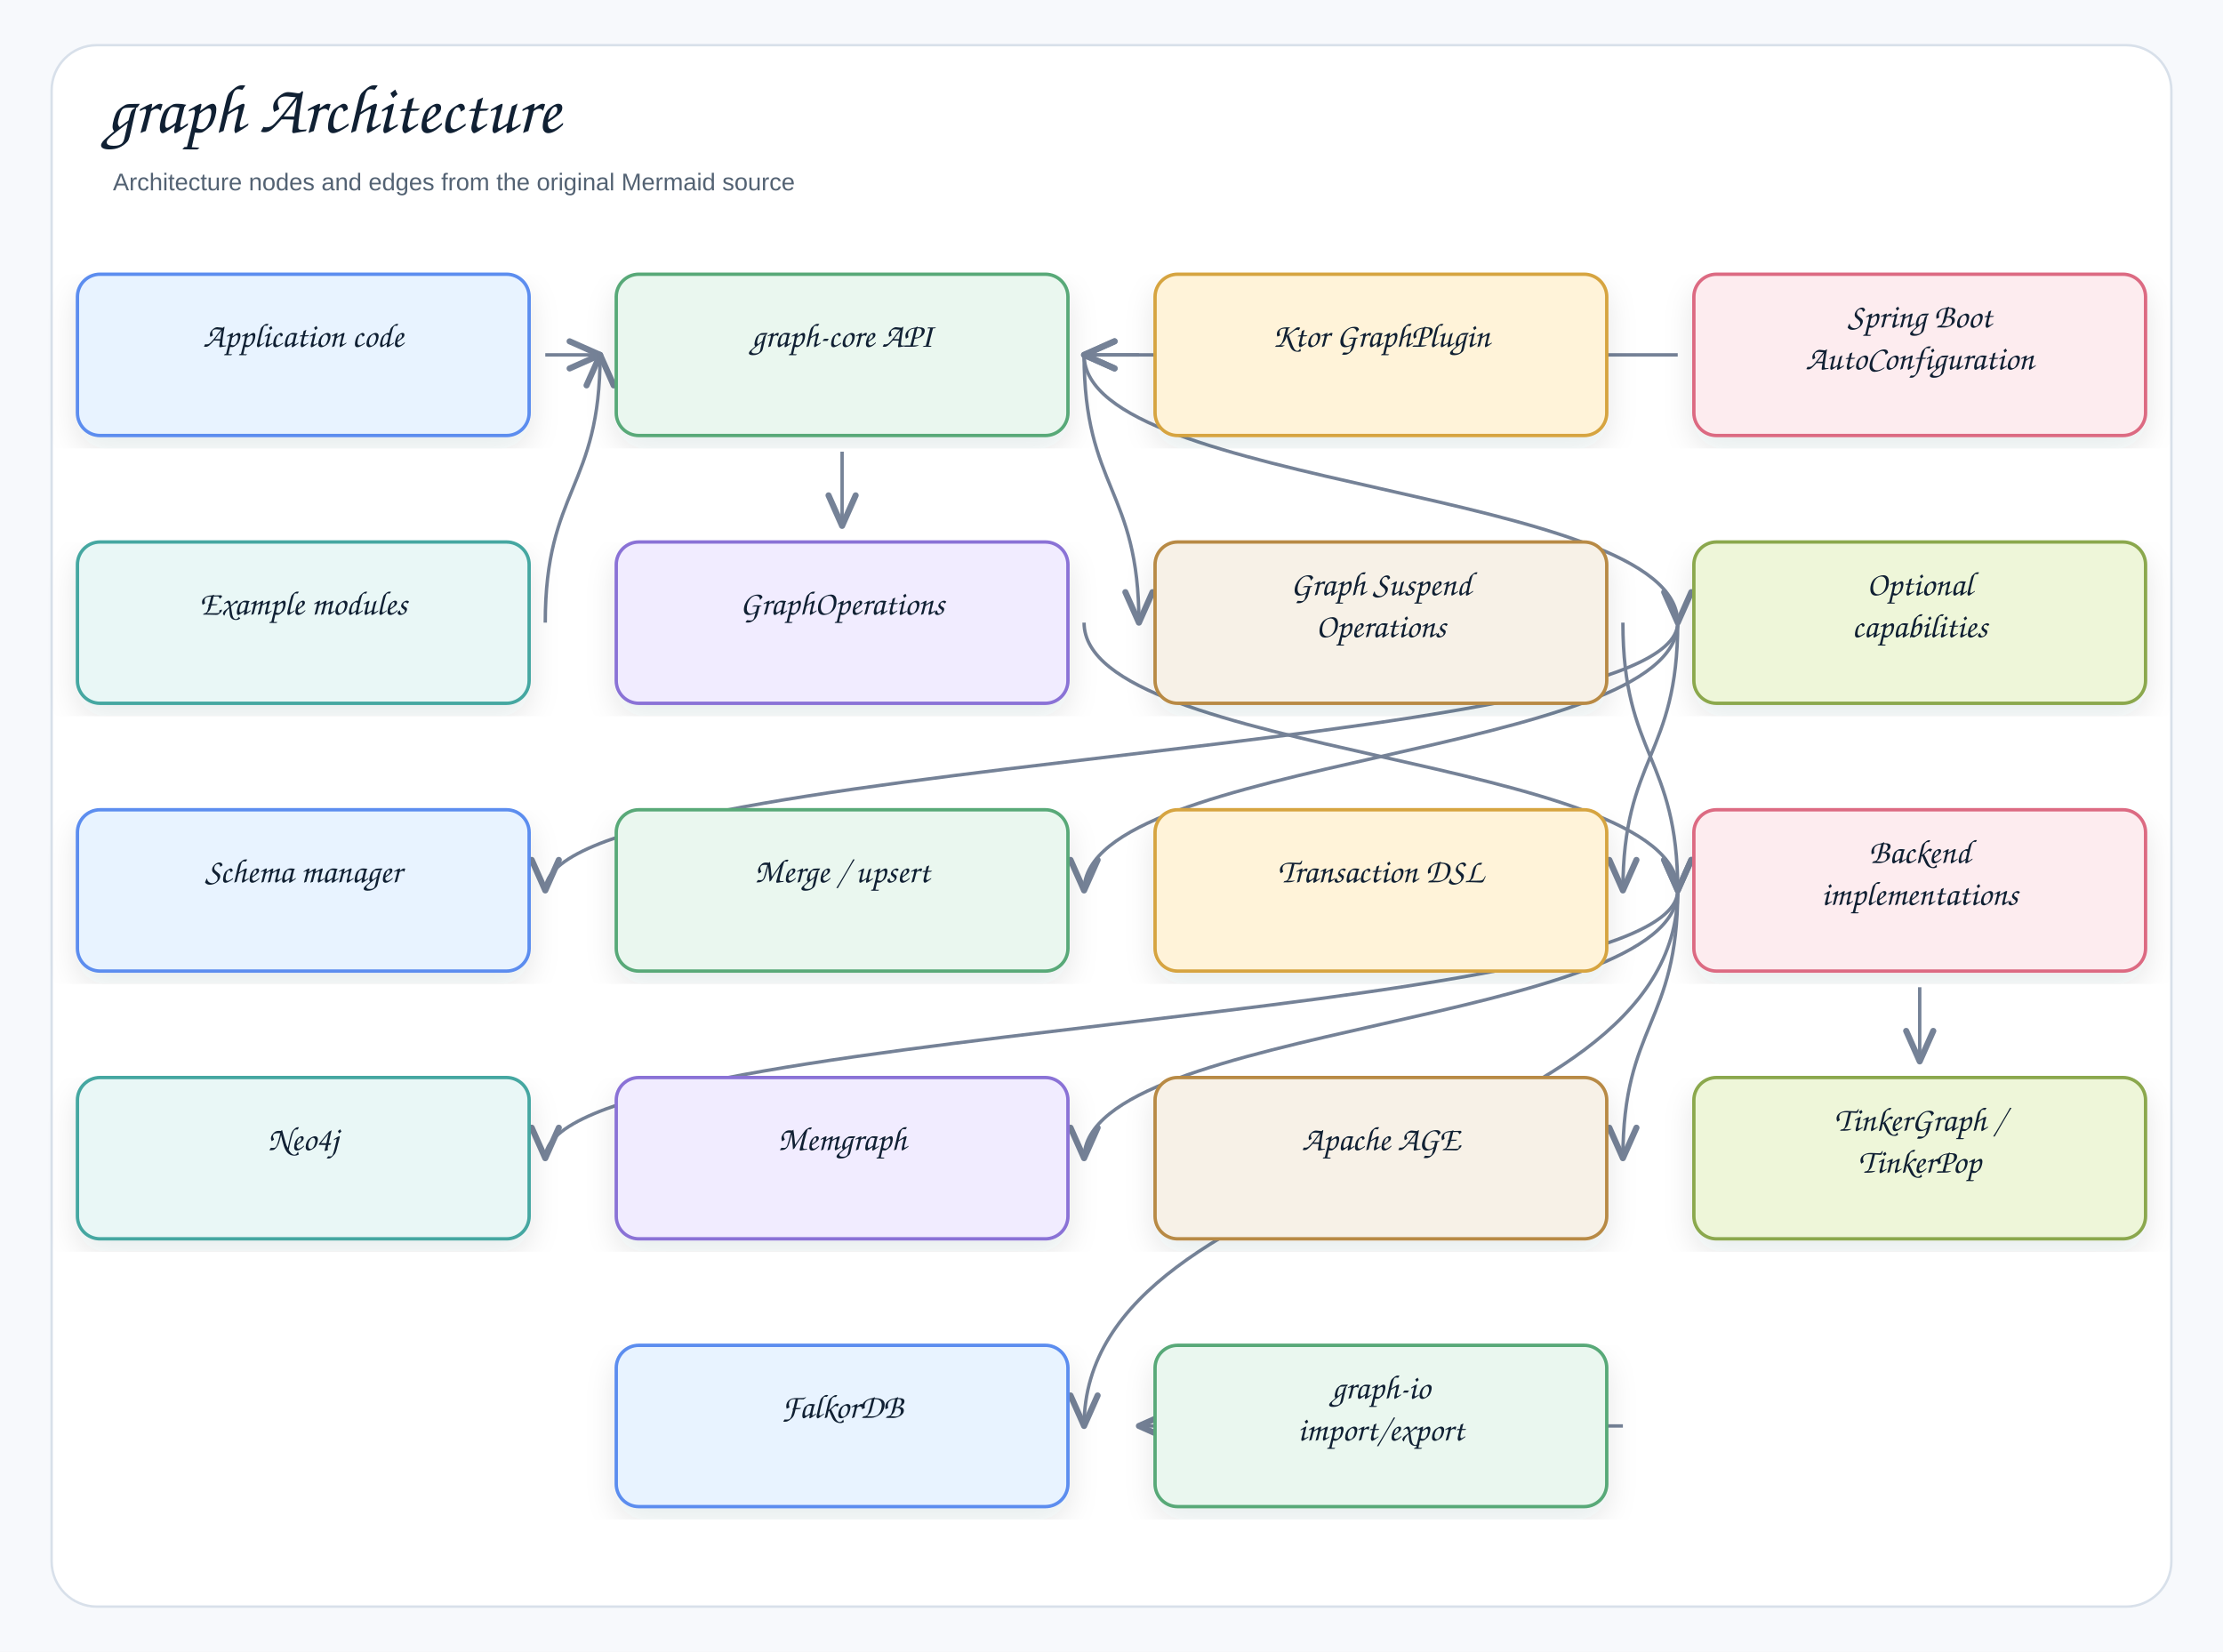
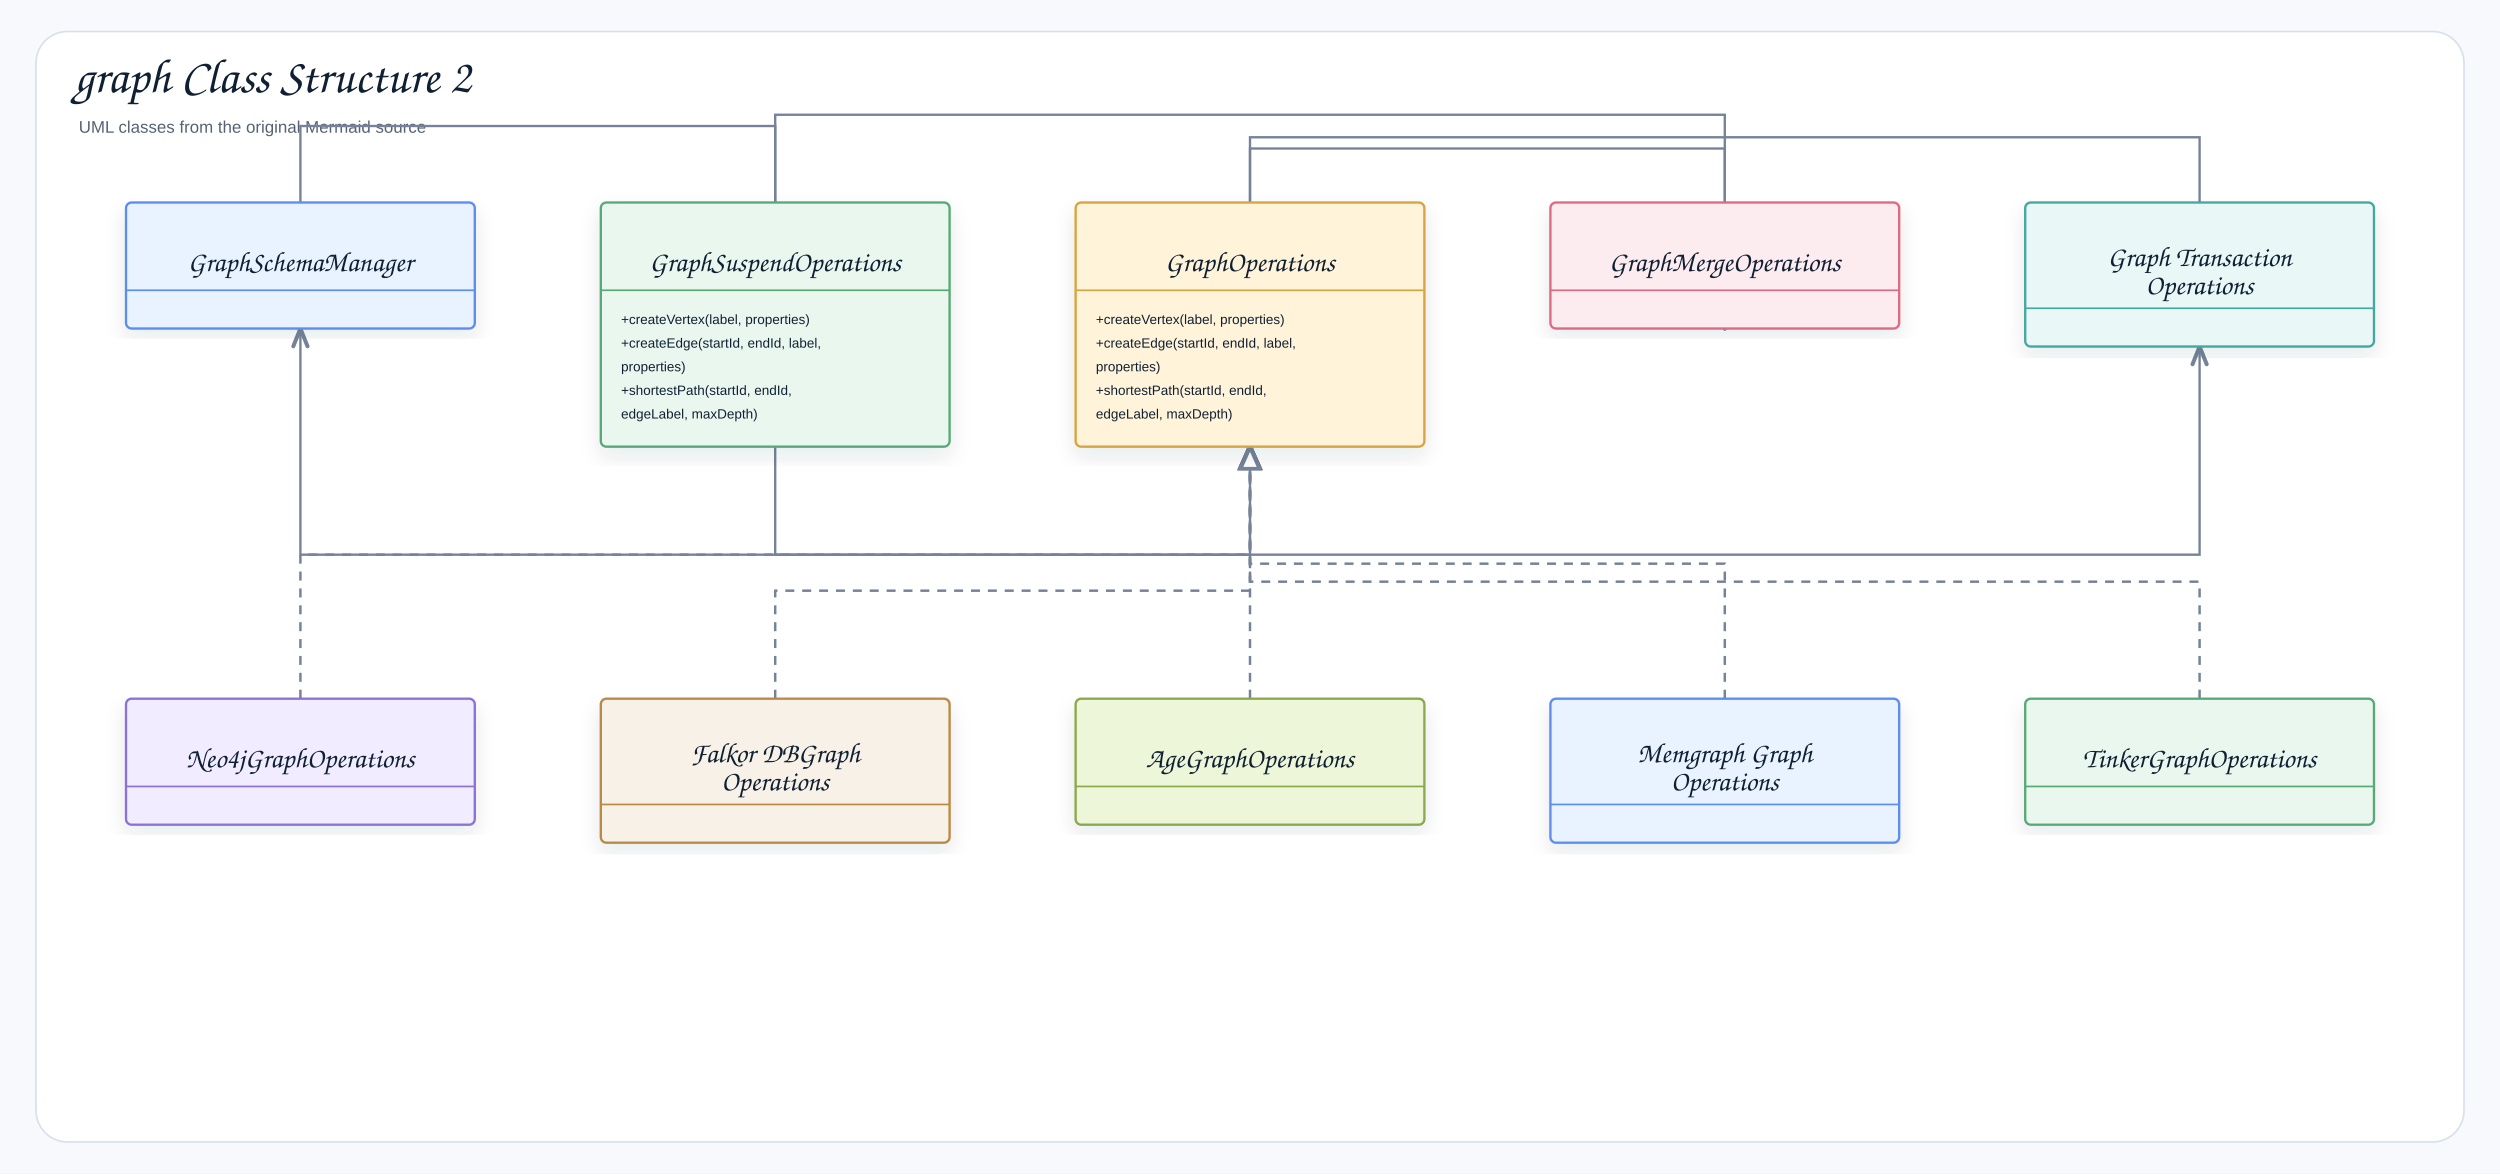
- <svg xmlns="http://www.w3.org/2000/svg" width="1378" height="1024" viewBox="0 0 1378 1024" role="img" aria-label="graph Architecture">
+ <svg xmlns="http://www.w3.org/2000/svg" width="2222" height="1043" viewBox="0 0 2222 1043" role="img" aria-label="graph Class Structure 2">
  <defs>
    <filter id="shadow" x="-8%" y="-8%" width="116%" height="116%">
      <feDropShadow dx="0" dy="8" stdDeviation="9" flood-color="#1f2937" flood-opacity="0.10" />
    </filter>
-     <marker id="openArrow" markerWidth="12" markerHeight="10" refX="10" refY="5" orient="auto" markerUnits="strokeWidth">
-       <path d="M 1 1 L 10 5 L 1 9" fill="none" stroke="#758297" stroke-width="1.8" stroke-linecap="round" stroke-linejoin="round" />
+     <marker id="openArrow" markerWidth="10" markerHeight="8" refX="8.5" refY="4" orient="auto" markerUnits="strokeWidth">
+       <path d="M 1 1 L 8.5 4 L 1 7" fill="none" stroke="#758297" stroke-width="1.7" stroke-linecap="round" stroke-linejoin="round" />
    </marker>
-     <marker id="inherit" markerWidth="14" markerHeight="12" refX="12" refY="6" orient="auto" markerUnits="strokeWidth">
-       <path d="M 0 1 L 12 6 L 0 11 Z" fill="#ffffff" stroke="#758297" stroke-width="1.8" />
+     <marker id="inherit" markerWidth="11" markerHeight="10" refX="9.5" refY="5" orient="auto" markerUnits="strokeWidth">
+       <path d="M 0.5 1 L 9.5 5 L 0.5 9 Z" fill="#ffffff" stroke="#758297" stroke-width="1.7" />
    </marker>
    <style>
    .canvas{fill:#f7f9fc}.frame{fill:#fff;stroke:#d8e0ea;stroke-width:1.5}
    .title{font-family:"Architects Daughter","Comic Sans MS","Comic Sans",cursive;font-size:43px;font-weight:400;fill:#102033}
    .subtitle{font-family:"Comic Sans MS","Comic Sans","Comic Neue",Arial,sans-serif;font-size:15px;font-weight:400;fill:#536273}
    .label{font-family:"Architects Daughter","Comic Sans MS","Comic Sans",cursive;font-size:25px;font-weight:400;fill:#102033}
    .smallLabel{font-family:"Architects Daughter","Comic Sans MS","Comic Sans",cursive;font-size:21px;font-weight:400;fill:#102033}
    .mono{font-family:"Comic Sans MS","Comic Sans","Comic Neue",Arial,sans-serif;font-size:12px;font-weight:400;fill:#102033}
    .small{font-family:"Comic Sans MS","Comic Sans","Comic Neue",Arial,sans-serif;font-size:12px;font-weight:400;fill:#536273}
    .strong{font-family:"Comic Sans MS","Comic Sans","Comic Neue",Arial,sans-serif;font-size:13px;font-weight:400;fill:#102033}
    .card{stroke-width:2.1;filter:url(#shadow)}.compartment{stroke-width:1.5;fill:none}
    .line{stroke:#758297;stroke-width:2.1;fill:none;marker-end:url(#openArrow)}
    .plainLine{stroke:#758297;stroke-width:2.1;fill:none}
    .dashed{stroke:#758297;stroke-width:2.1;stroke-dasharray:7 6;fill:none;marker-end:url(#openArrow)}
    .inheritLine{stroke:#758297;stroke-width:2.2;fill:none;marker-end:url(#inherit)}
    .implLine{stroke:#758297;stroke-width:2.2;stroke-dasharray:8 7;fill:none;marker-end:url(#inherit)}
  </style>
  </defs>
-   <rect class="canvas" width="1378" height="1024" />
-   <rect class="frame" x="32" y="28" width="1314" height="968" rx="28" />
-   <text class="title" x="66" y="82">graph Architecture</text>
-   <text class="subtitle" x="70" y="118">Architecture nodes and edges from the original Mermaid source</text>
-   <path class="line" d="M1006 884 C1006 884 706 884 706 884" />
-   <path class="line" d="M1040 552 C1040 718 672 718 672 884" />
-   <path class="line" d="M1190 612 C1190 635 1190 635 1190 658" />
-   <path class="line" d="M1040 552 C1040 635 1006 635 1006 718" />
-   <path class="line" d="M1040 552 C1040 635 672 635 672 718" />
-   <path class="line" d="M1040 552 C1040 635 338 635 338 718" />
-   <path class="line" d="M1006 386 C1006 469 1040 469 1040 552" />
-   <path class="line" d="M672 386 C672 469 1040 469 1040 552" />
-   <path class="line" d="M1040 386 C1040 469 1006 469 1006 552" />
-   <path class="line" d="M1040 386 C1040 469 672 469 672 552" />
-   <path class="line" d="M1040 386 C1040 469 338 469 338 552" />
-   <path class="line" d="M672 220 C672 303 1040 303 1040 386" />
-   <path class="line" d="M672 220 C672 303 706 303 706 386" />
-   <path class="line" d="M522 280 C522 303 522 303 522 326" />
-   <path class="line" d="M338 386 C338 303 372 303 372 220" />
-   <path class="line" d="M1040 220 C1040 220 672 220 672 220" />
-   <path class="line" d="M706 220 C706 220 672 220 672 220" />
-   <path class="line" d="M338 220 C338 220 372 220 372 220" />
-   <g transform="translate(48,170)">
-     <rect class="card" x="0" y="0" width="280" height="100" rx="14" fill="#E8F3FF" stroke="#5B8DEF" />
-     <text class="smallLabel" x="140" y="45" text-anchor="middle">Application code</text>
+   <rect class="canvas" width="2222" height="1043" />
+   <rect class="frame" x="32" y="28" width="2158" height="987" rx="28" />
+   <text class="title" x="66" y="82">graph Class Structure 2</text>
+   <text class="subtitle" x="70" y="118">UML classes from the original Mermaid source</text>
+   <path class="line" d="M689 180 L689 493 L1955 493 L1955 308" />
+   <path class="line" d="M689 180 L689 102 L1533 102 L1533 292" />
+   <path class="line" d="M689 180 L689 112 L267 112 L267 292" />
+   <path class="line" d="M1111 180 L1111 122 L1955 122 L1955 308" />
+   <path class="line" d="M1111 180 L1111 132 L1533 132 L1533 292" />
+   <path class="line" d="M1111 180 L1111 493 L267 493 L267 292" />
+   <path class="implLine" d="M689 621 L689 525 L1111 525 L1111 397" />
+   <path class="implLine" d="M1955 621 L1955 517 L1111 517 L1111 397" />
+   <path class="implLine" d="M1111 621 L1111 397" />
+   <path class="implLine" d="M1533 621 L1533 501 L1111 501 L1111 397" />
+   <path class="implLine" d="M267 621 L267 493 L1111 493 L1111 397" />
+   <g transform="translate(112,180)">
+     <rect class="card" x="0" y="0" width="310" height="112" rx="5" fill="#E8F3FF" stroke="#5B8DEF" />
+     <line class="compartment" x1="0" y1="78" x2="310" y2="78" stroke="#5B8DEF" />
+     <text class="small" x="155" y="26" text-anchor="middle" />
+     <text class="label" x="155" y="61" text-anchor="middle">GraphSchemaManager</text>
  </g>
-   <g transform="translate(382,170)">
-     <rect class="card" x="0" y="0" width="280" height="100" rx="14" fill="#EAF7EF" stroke="#58A978" />
-     <text class="smallLabel" x="140" y="45" text-anchor="middle">graph-core API</text>
+   <g transform="translate(534,180)">
+     <rect class="card" x="0" y="0" width="310" height="217" rx="5" fill="#EAF7EF" stroke="#58A978" />
+     <line class="compartment" x1="0" y1="78" x2="310" y2="78" stroke="#58A978" />
+     <text class="small" x="155" y="26" text-anchor="middle" />
+     <text class="label" x="155" y="61" text-anchor="middle">GraphSuspendOperations</text>
+     <text class="mono" x="18" y="108">+createVertex(label, properties)</text>
+     <text class="mono" x="18" y="129">+createEdge(startId, endId, label,</text>
+     <text class="mono" x="18" y="150">properties)</text>
+     <text class="mono" x="18" y="171">+shortestPath(startId, endId,</text>
+     <text class="mono" x="18" y="192">edgeLabel, maxDepth)</text>
  </g>
-   <g transform="translate(716,170)">
-     <rect class="card" x="0" y="0" width="280" height="100" rx="14" fill="#FFF3D9" stroke="#D6A441" />
-     <text class="smallLabel" x="140" y="45" text-anchor="middle">Ktor GraphPlugin</text>
+   <g transform="translate(956,180)">
+     <rect class="card" x="0" y="0" width="310" height="217" rx="5" fill="#FFF3D9" stroke="#D6A441" />
+     <line class="compartment" x1="0" y1="78" x2="310" y2="78" stroke="#D6A441" />
+     <text class="small" x="155" y="26" text-anchor="middle" />
+     <text class="label" x="155" y="61" text-anchor="middle">GraphOperations</text>
+     <text class="mono" x="18" y="108">+createVertex(label, properties)</text>
+     <text class="mono" x="18" y="129">+createEdge(startId, endId, label,</text>
+     <text class="mono" x="18" y="150">properties)</text>
+     <text class="mono" x="18" y="171">+shortestPath(startId, endId,</text>
+     <text class="mono" x="18" y="192">edgeLabel, maxDepth)</text>
  </g>
-   <g transform="translate(1050,170)">
-     <rect class="card" x="0" y="0" width="280" height="100" rx="14" fill="#FDECEF" stroke="#DC6B82" />
-     <text class="smallLabel" x="140" y="33" text-anchor="middle">Spring Boot</text>
-     <text class="smallLabel" x="140" y="59" text-anchor="middle">AutoConfiguration</text>
+   <g transform="translate(1378,180)">
+     <rect class="card" x="0" y="0" width="310" height="112" rx="5" fill="#FDECEF" stroke="#DC6B82" />
+     <line class="compartment" x1="0" y1="78" x2="310" y2="78" stroke="#DC6B82" />
+     <text class="small" x="155" y="26" text-anchor="middle" />
+     <text class="label" x="155" y="61" text-anchor="middle">GraphMergeOperations</text>
  </g>
-   <g transform="translate(48,336)">
-     <rect class="card" x="0" y="0" width="280" height="100" rx="14" fill="#E9F7F6" stroke="#45A7A1" />
-     <text class="smallLabel" x="140" y="45" text-anchor="middle">Example modules</text>
+   <g transform="translate(1800,180)">
+     <rect class="card" x="0" y="0" width="310" height="128" rx="5" fill="#E9F7F6" stroke="#45A7A1" />
+     <line class="compartment" x1="0" y1="94" x2="310" y2="94" stroke="#45A7A1" />
+     <text class="small" x="155" y="26" text-anchor="middle" />
+     <text class="label" x="155" y="56.5" text-anchor="middle">Graph Transaction</text>
+     <text class="label" x="155" y="81.5" text-anchor="middle">Operations</text>
  </g>
-   <g transform="translate(382,336)">
-     <rect class="card" x="0" y="0" width="280" height="100" rx="14" fill="#F1ECFF" stroke="#8A72D6" />
-     <text class="smallLabel" x="140" y="45" text-anchor="middle">GraphOperations</text>
+   <g transform="translate(112,621)">
+     <rect class="card" x="0" y="0" width="310" height="112" rx="5" fill="#F1ECFF" stroke="#8A72D6" />
+     <line class="compartment" x1="0" y1="78" x2="310" y2="78" stroke="#8A72D6" />
+     <text class="small" x="155" y="26" text-anchor="middle" />
+     <text class="label" x="155" y="61" text-anchor="middle">Neo4jGraphOperations</text>
  </g>
-   <g transform="translate(716,336)">
-     <rect class="card" x="0" y="0" width="280" height="100" rx="14" fill="#F7F1E7" stroke="#B88A44" />
-     <text class="smallLabel" x="140" y="33" text-anchor="middle">Graph Suspend</text>
-     <text class="smallLabel" x="140" y="59" text-anchor="middle">Operations</text>
+   <g transform="translate(534,621)">
+     <rect class="card" x="0" y="0" width="310" height="128" rx="5" fill="#F7F1E7" stroke="#B88A44" />
+     <line class="compartment" x1="0" y1="94" x2="310" y2="94" stroke="#B88A44" />
+     <text class="small" x="155" y="26" text-anchor="middle" />
+     <text class="label" x="155" y="56.5" text-anchor="middle">Falkor DBGraph</text>
+     <text class="label" x="155" y="81.5" text-anchor="middle">Operations</text>
  </g>
-   <g transform="translate(1050,336)">
-     <rect class="card" x="0" y="0" width="280" height="100" rx="14" fill="#EEF6D9" stroke="#8BA84D" />
-     <text class="smallLabel" x="140" y="33" text-anchor="middle">Optional</text>
-     <text class="smallLabel" x="140" y="59" text-anchor="middle">capabilities</text>
+   <g transform="translate(956,621)">
+     <rect class="card" x="0" y="0" width="310" height="112" rx="5" fill="#EEF6D9" stroke="#8BA84D" />
+     <line class="compartment" x1="0" y1="78" x2="310" y2="78" stroke="#8BA84D" />
+     <text class="small" x="155" y="26" text-anchor="middle" />
+     <text class="label" x="155" y="61" text-anchor="middle">AgeGraphOperations</text>
  </g>
-   <g transform="translate(48,502)">
-     <rect class="card" x="0" y="0" width="280" height="100" rx="14" fill="#E8F3FF" stroke="#5B8DEF" />
-     <text class="smallLabel" x="140" y="45" text-anchor="middle">Schema manager</text>
+   <g transform="translate(1378,621)">
+     <rect class="card" x="0" y="0" width="310" height="128" rx="5" fill="#E8F3FF" stroke="#5B8DEF" />
+     <line class="compartment" x1="0" y1="94" x2="310" y2="94" stroke="#5B8DEF" />
+     <text class="small" x="155" y="26" text-anchor="middle" />
+     <text class="label" x="155" y="56.5" text-anchor="middle">Memgraph Graph</text>
+     <text class="label" x="155" y="81.5" text-anchor="middle">Operations</text>
  </g>
-   <g transform="translate(382,502)">
-     <rect class="card" x="0" y="0" width="280" height="100" rx="14" fill="#EAF7EF" stroke="#58A978" />
-     <text class="smallLabel" x="140" y="45" text-anchor="middle">Merge / upsert</text>
-   </g>
-   <g transform="translate(716,502)">
-     <rect class="card" x="0" y="0" width="280" height="100" rx="14" fill="#FFF3D9" stroke="#D6A441" />
-     <text class="smallLabel" x="140" y="45" text-anchor="middle">Transaction DSL</text>
-   </g>
-   <g transform="translate(1050,502)">
-     <rect class="card" x="0" y="0" width="280" height="100" rx="14" fill="#FDECEF" stroke="#DC6B82" />
-     <text class="smallLabel" x="140" y="33" text-anchor="middle">Backend</text>
-     <text class="smallLabel" x="140" y="59" text-anchor="middle">implementations</text>
-   </g>
-   <g transform="translate(48,668)">
-     <rect class="card" x="0" y="0" width="280" height="100" rx="14" fill="#E9F7F6" stroke="#45A7A1" />
-     <text class="smallLabel" x="140" y="45" text-anchor="middle">Neo4j</text>
-   </g>
-   <g transform="translate(382,668)">
-     <rect class="card" x="0" y="0" width="280" height="100" rx="14" fill="#F1ECFF" stroke="#8A72D6" />
-     <text class="smallLabel" x="140" y="45" text-anchor="middle">Memgraph</text>
-   </g>
-   <g transform="translate(716,668)">
-     <rect class="card" x="0" y="0" width="280" height="100" rx="14" fill="#F7F1E7" stroke="#B88A44" />
-     <text class="smallLabel" x="140" y="45" text-anchor="middle">Apache AGE</text>
-   </g>
-   <g transform="translate(1050,668)">
-     <rect class="card" x="0" y="0" width="280" height="100" rx="14" fill="#EEF6D9" stroke="#8BA84D" />
-     <text class="smallLabel" x="140" y="33" text-anchor="middle">TinkerGraph /</text>
-     <text class="smallLabel" x="140" y="59" text-anchor="middle">TinkerPop</text>
-   </g>
-   <g transform="translate(382,834)">
-     <rect class="card" x="0" y="0" width="280" height="100" rx="14" fill="#E8F3FF" stroke="#5B8DEF" />
-     <text class="smallLabel" x="140" y="45" text-anchor="middle">FalkorDB</text>
-   </g>
-   <g transform="translate(716,834)">
-     <rect class="card" x="0" y="0" width="280" height="100" rx="14" fill="#EAF7EF" stroke="#58A978" />
-     <text class="smallLabel" x="140" y="33" text-anchor="middle">graph-io</text>
-     <text class="smallLabel" x="140" y="59" text-anchor="middle">import/export</text>
+   <g transform="translate(1800,621)">
+     <rect class="card" x="0" y="0" width="310" height="112" rx="5" fill="#EAF7EF" stroke="#58A978" />
+     <line class="compartment" x1="0" y1="78" x2="310" y2="78" stroke="#58A978" />
+     <text class="small" x="155" y="26" text-anchor="middle" />
+     <text class="label" x="155" y="61" text-anchor="middle">TinkerGraphOperations</text>
  </g>
</svg>
